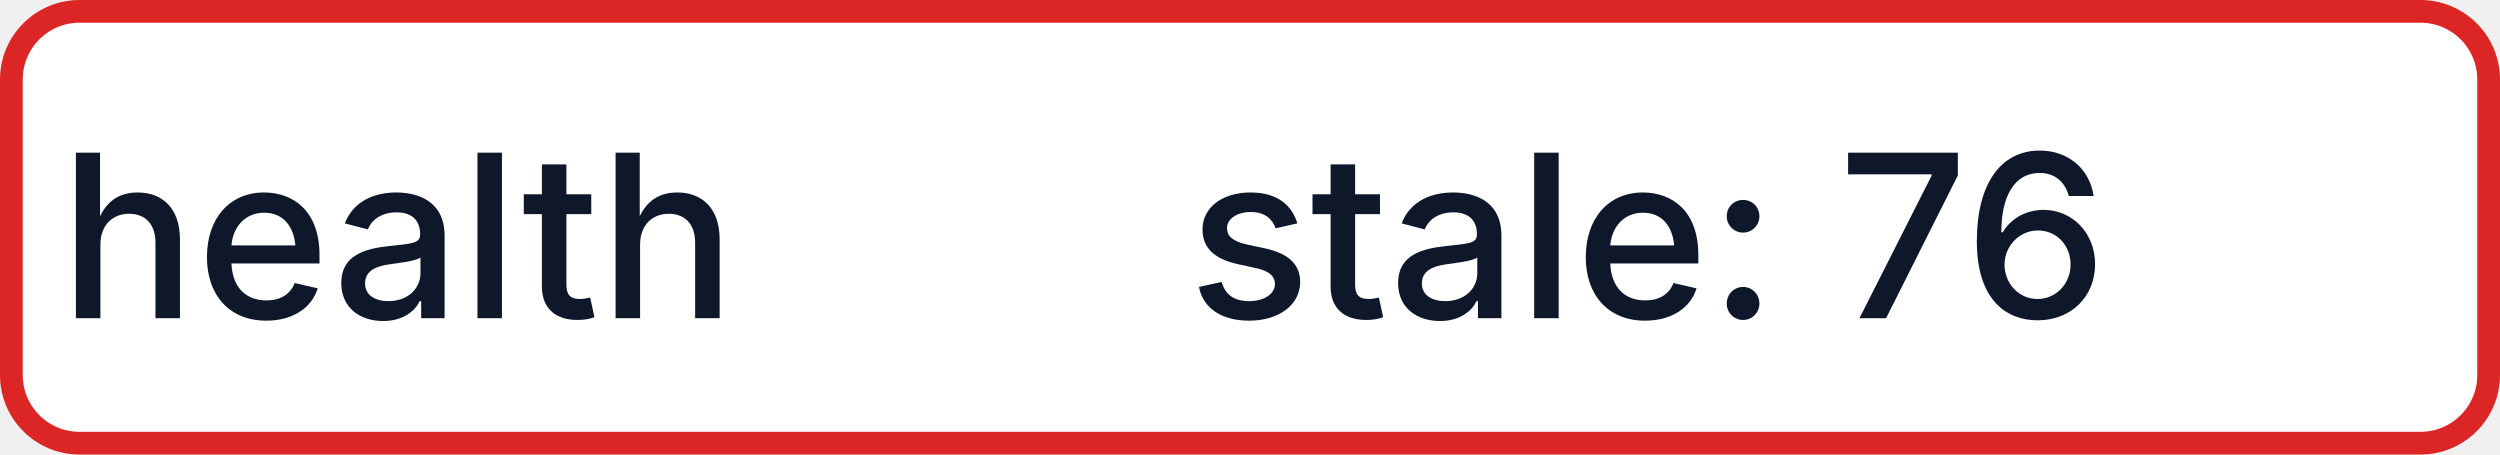
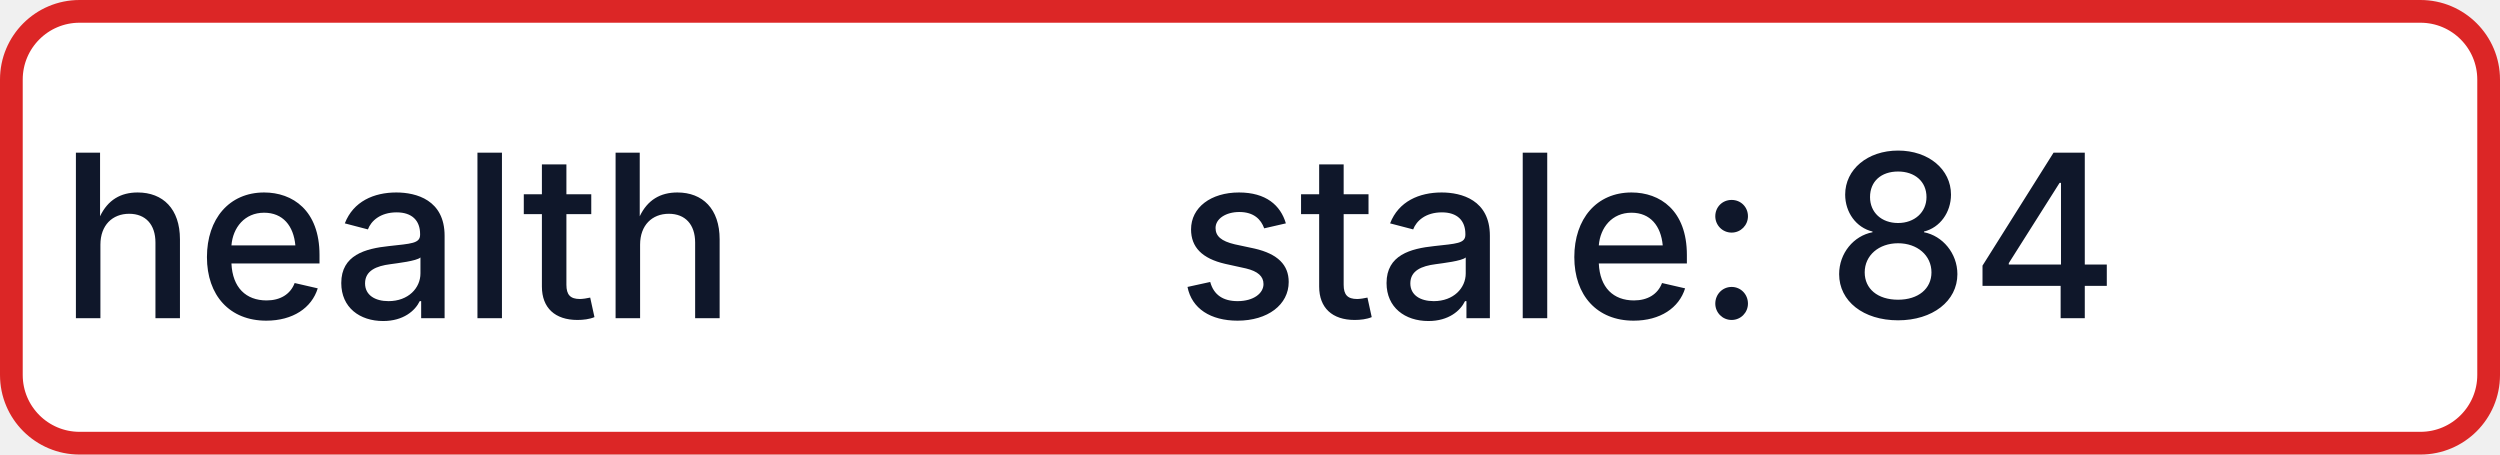
- <svg xmlns="http://www.w3.org/2000/svg" width="110" height="20" role="img" aria-label="health: stale: 76">
+ <svg xmlns="http://www.w3.org/2000/svg" width="110" height="20" role="img" aria-label="health: stale: 84">
  <rect x="0.5" y="0.5" width="109" height="19" rx="3" fill="#FFFFFF" stroke="#DC2626" stroke-width="1" />
  <g fill="#0F172A" text-anchor="middle" font-family="-apple-system,BlinkMacSystemFont,Segoe UI,sans-serif" font-size="10" font-weight="500">
    <text x="17.5" y="14">health</text>
-     <text x="72.5" y="14" textLength="68" lengthAdjust="spacingAndGlyphs">stale: 76</text>
+     <text x="72.5" y="14" textLength="68" lengthAdjust="spacingAndGlyphs">stale: 84</text>
  </g>
</svg>
